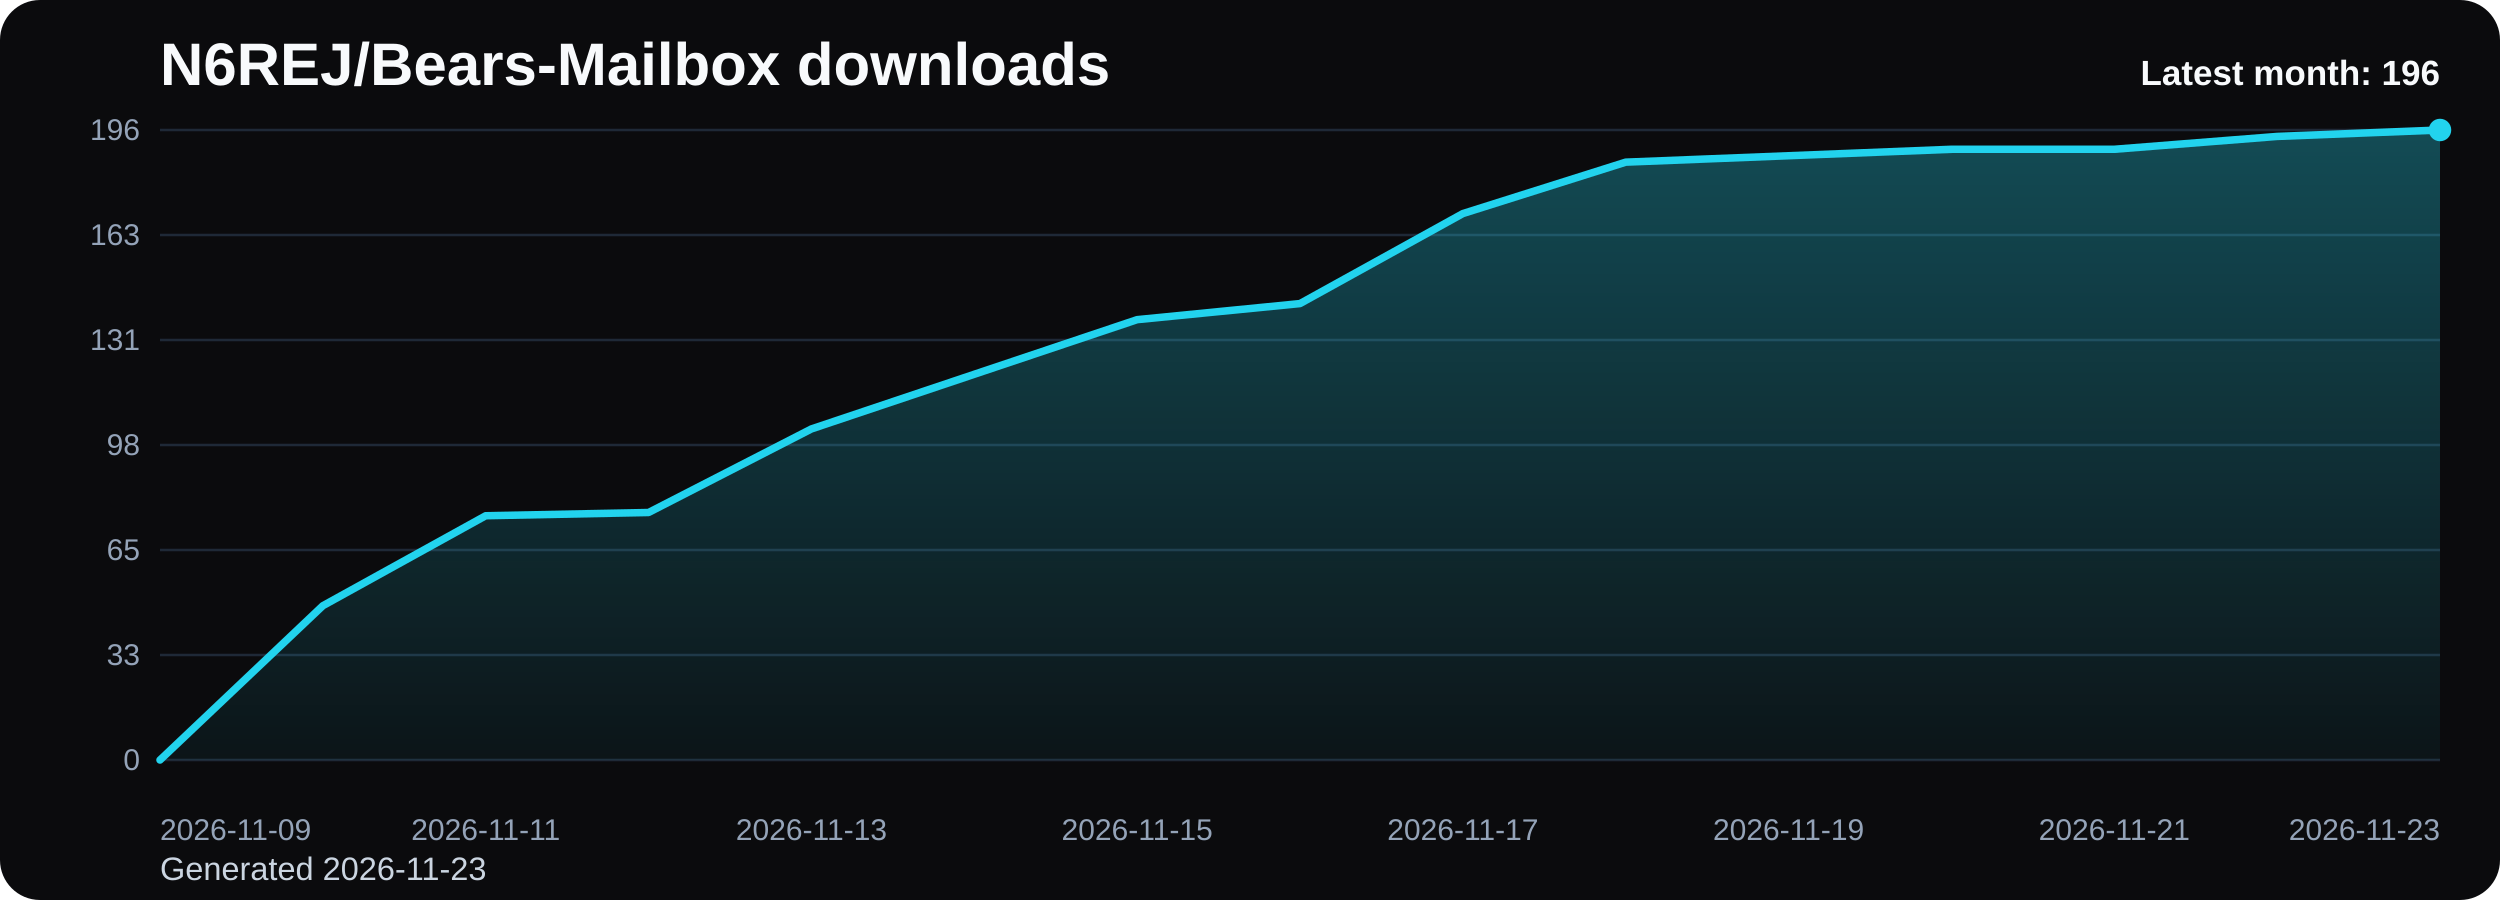
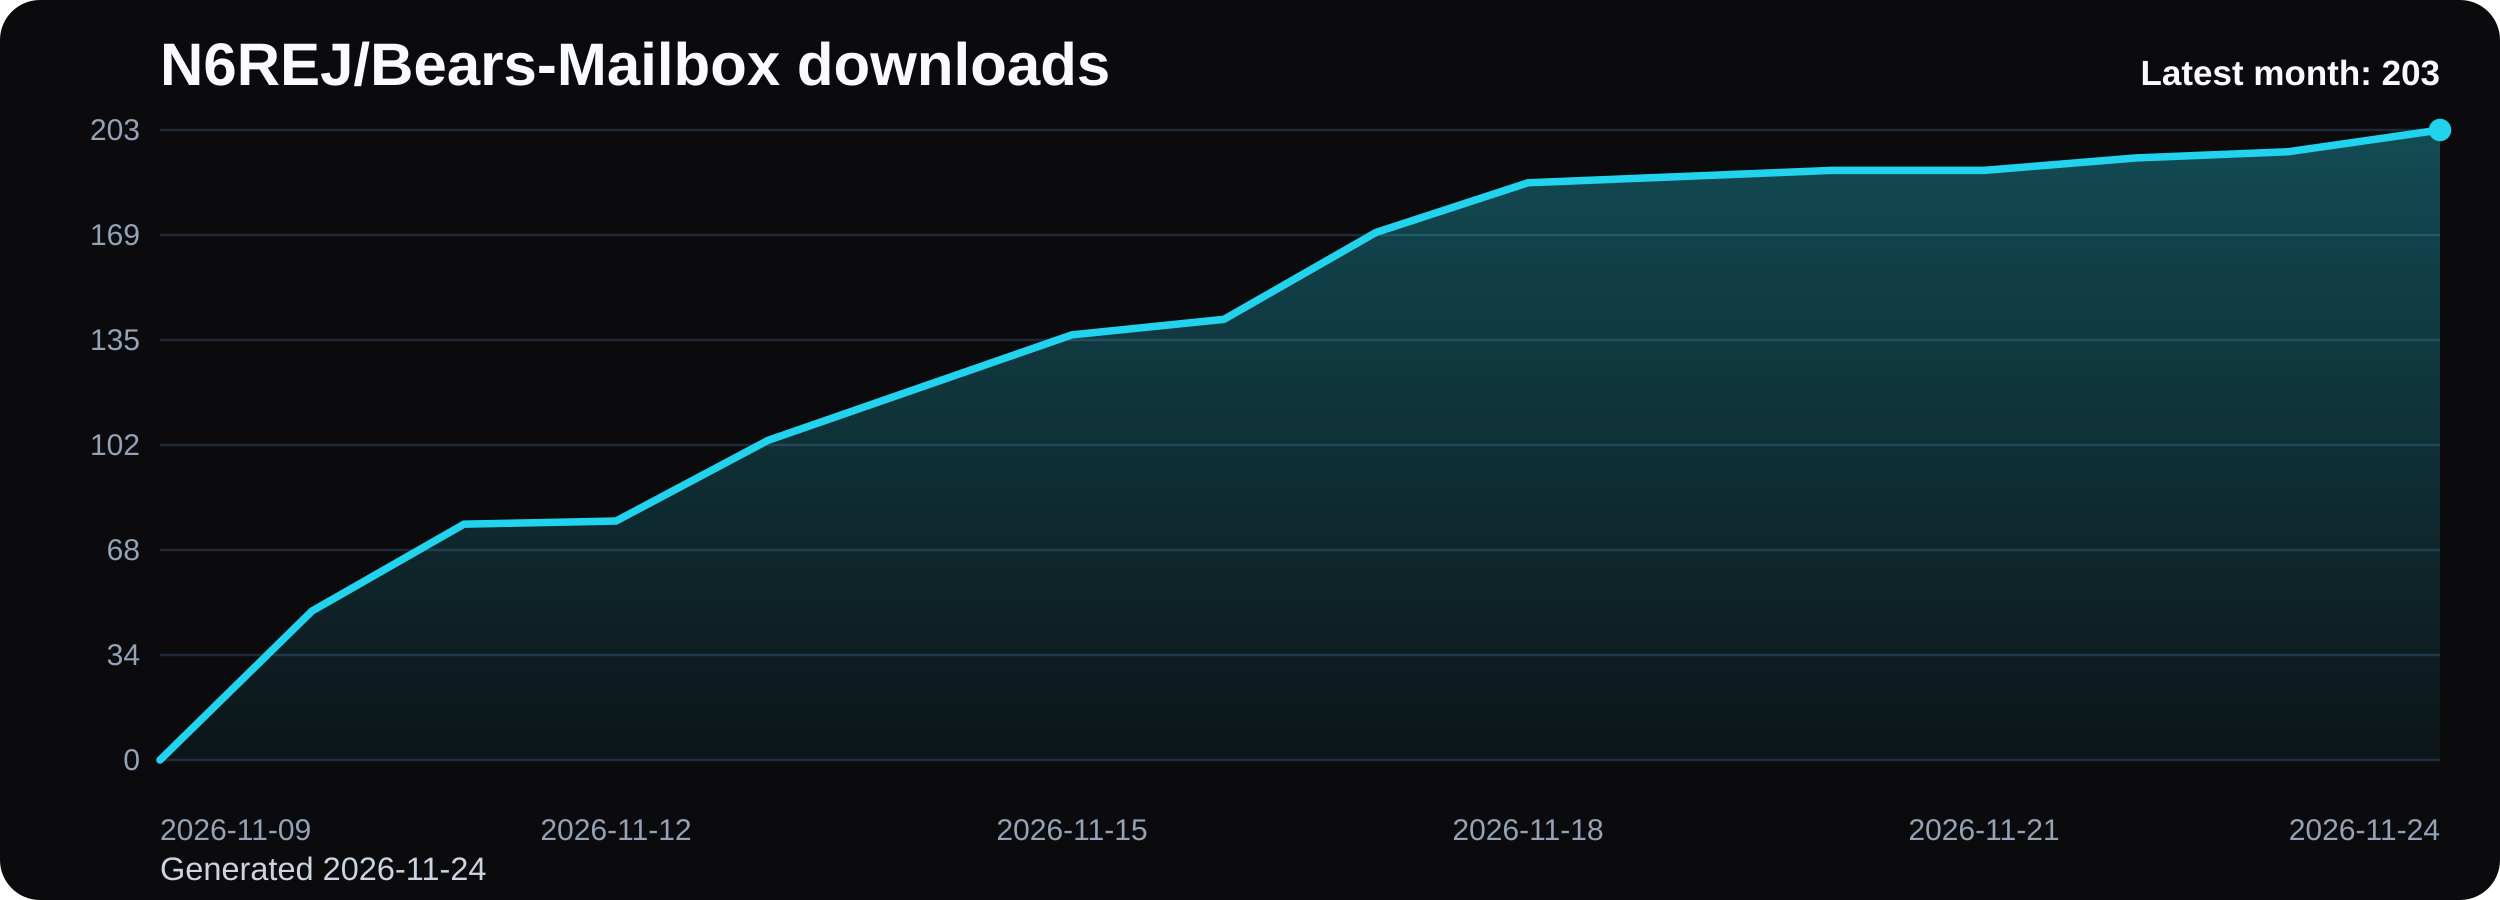
<svg xmlns="http://www.w3.org/2000/svg" viewBox="0 0 1000 360" role="img" aria-label="N6REJ/Bears-Mailbox downloads chart">
  <defs>
    <linearGradient id="fill-monthly-black" x1="0" y1="0" x2="0" y2="1">
      <stop offset="0%" stop-color="#22d3ee" stop-opacity="0.32" />
      <stop offset="100%" stop-color="#22d3ee" stop-opacity="0.05" />
    </linearGradient>
    <style>
      .bg { fill: #0b0b0d; }
      .title { font: 700 24px Arial, sans-serif; fill: #f8fafc; }
      .sub { font: 400 13px Arial, sans-serif; fill: #cbd5e1; }
      .grid { stroke: #1f2937; stroke-width: 1; }
      .axis { font: 400 12px Arial, sans-serif; fill: #94a3b8; }
      .line { fill: none; stroke: #22d3ee; stroke-width: 3; stroke-linecap: round; stroke-linejoin: round; }
      .dot { fill: #22d3ee; }
      .value { font: 600 11px Arial, sans-serif; fill: #cbd5e1; }
      .latest { font: 700 14px Arial, sans-serif; fill: #f8fafc; }
    </style>
  </defs>
  <rect class="bg" x="0" y="0" width="1000" height="360" rx="16" />
  <text class="title" x="64" y="34">N6REJ/Bears-Mailbox downloads</text>
-   <text class="sub" x="64" y="352">Generated 2026-11-23</text>
+   <text class="sub" x="64" y="352">Generated 2026-11-24</text>
  <line x1="64" y1="52.00" x2="976" y2="52.00" class="grid" />
-   <text x="56" y="56.00" text-anchor="end" class="axis">196</text>
+   <text x="56" y="56.00" text-anchor="end" class="axis">203</text>
  <line x1="64" y1="94.00" x2="976" y2="94.00" class="grid" />
-   <text x="56" y="98.00" text-anchor="end" class="axis">163</text>
+   <text x="56" y="98.00" text-anchor="end" class="axis">169</text>
  <line x1="64" y1="136.00" x2="976" y2="136.00" class="grid" />
-   <text x="56" y="140.00" text-anchor="end" class="axis">131</text>
+   <text x="56" y="140.00" text-anchor="end" class="axis">135</text>
  <line x1="64" y1="178.00" x2="976" y2="178.00" class="grid" />
-   <text x="56" y="182.00" text-anchor="end" class="axis">98</text>
+   <text x="56" y="182.00" text-anchor="end" class="axis">102</text>
  <line x1="64" y1="220.00" x2="976" y2="220.00" class="grid" />
-   <text x="56" y="224.00" text-anchor="end" class="axis">65</text>
+   <text x="56" y="224.00" text-anchor="end" class="axis">68</text>
  <line x1="64" y1="262.00" x2="976" y2="262.00" class="grid" />
-   <text x="56" y="266.00" text-anchor="end" class="axis">33</text>
+   <text x="56" y="266.00" text-anchor="end" class="axis">34</text>
  <line x1="64" y1="304.00" x2="976" y2="304.00" class="grid" />
  <text x="56" y="308.00" text-anchor="end" class="axis">0</text>
-   <path d="M 64.00 304 L 64.00 304.00 L 129.14 242.29 L 194.29 206.29 L 259.43 205.00 L 324.57 171.57 L 389.71 149.71 L 454.86 127.86 L 520.00 121.43 L 585.14 85.43 L 650.29 64.86 L 715.43 62.29 L 780.57 59.71 L 845.71 59.71 L 910.86 54.57 L 976.00 52.00 L 976.00 304 Z" fill="url(#fill-monthly-black)" />
-   <polyline class="line" points="64.00,304.00 129.14,242.29 194.29,206.29 259.43,205.00 324.57,171.57 389.71,149.71 454.86,127.86 520.00,121.43 585.14,85.43 650.29,64.86 715.43,62.29 780.57,59.71 845.71,59.71 910.86,54.57 976.00,52.00" />
+   <path d="M 64.00 304 L 64.00 304.00 L 124.80 244.41 L 185.60 209.66 L 246.40 208.41 L 307.20 176.14 L 368.00 155.03 L 428.80 133.93 L 489.60 127.72 L 550.40 92.97 L 611.20 73.10 L 672.00 70.62 L 732.80 68.14 L 793.60 68.14 L 854.40 63.17 L 915.20 60.69 L 976.00 52.00 L 976.00 304 Z" fill="url(#fill-monthly-black)" />
+   <polyline class="line" points="64.00,304.00 124.80,244.41 185.60,209.66 246.40,208.41 307.20,176.14 368.00,155.03 428.80,133.93 489.60,127.72 550.40,92.97 611.20,73.10 672.00,70.62 732.80,68.14 793.60,68.14 854.40,63.17 915.20,60.69 976.00,52.00" />
  <circle class="dot" cx="976.00" cy="52.00" r="4.5" />
  <text class="axis" x="64.00" y="336" text-anchor="start">2026-11-09</text>
-   <text class="axis" x="194.29" y="336" text-anchor="middle">2026-11-11</text>
-   <text class="axis" x="324.57" y="336" text-anchor="middle">2026-11-13</text>
-   <text class="axis" x="454.86" y="336" text-anchor="middle">2026-11-15</text>
-   <text class="axis" x="585.14" y="336" text-anchor="middle">2026-11-17</text>
-   <text class="axis" x="715.43" y="336" text-anchor="middle">2026-11-19</text>
-   <text class="axis" x="845.71" y="336" text-anchor="middle">2026-11-21</text>
-   <text class="axis" x="976.00" y="336" text-anchor="end">2026-11-23</text>
-   <text class="latest" x="976" y="34" text-anchor="end">Latest month: 196</text>
+   <text class="axis" x="246.40" y="336" text-anchor="middle">2026-11-12</text>
+   <text class="axis" x="428.80" y="336" text-anchor="middle">2026-11-15</text>
+   <text class="axis" x="611.20" y="336" text-anchor="middle">2026-11-18</text>
+   <text class="axis" x="793.60" y="336" text-anchor="middle">2026-11-21</text>
+   <text class="axis" x="976.00" y="336" text-anchor="end">2026-11-24</text>
+   <text class="latest" x="976" y="34" text-anchor="end">Latest month: 203</text>
</svg>
